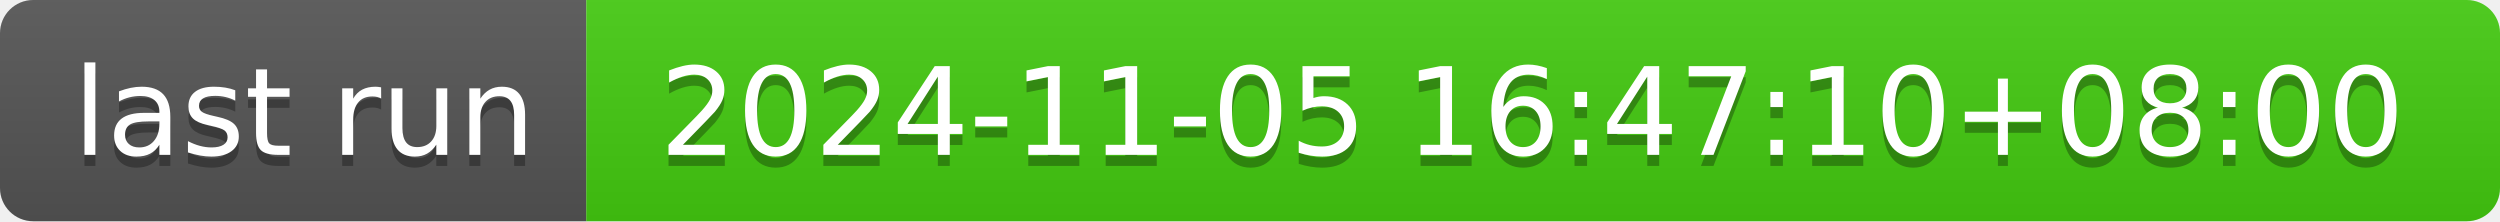
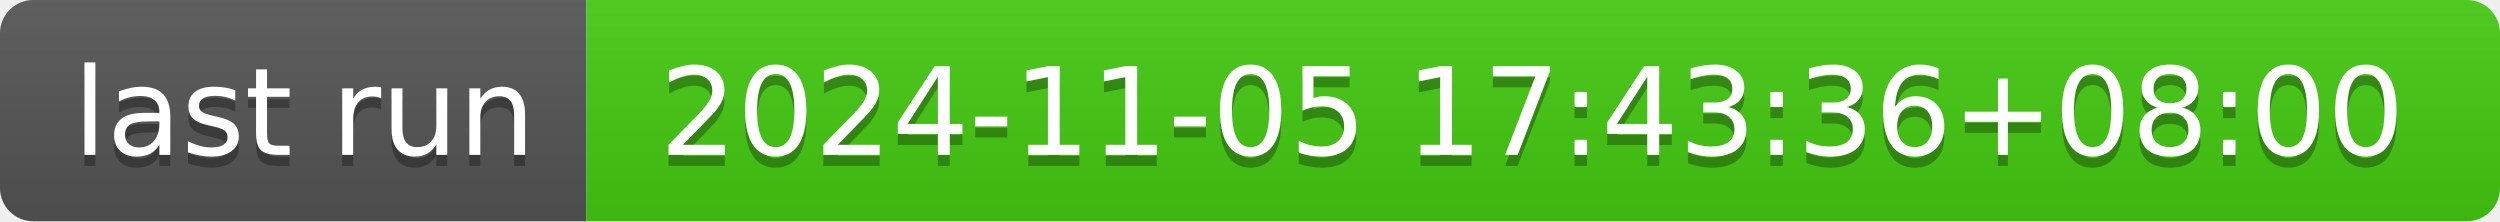
- <svg xmlns="http://www.w3.org/2000/svg" width="226" height="20" role="img" aria-label="last run: 2024-11-05 16:47:10+08:00">
+ <svg xmlns="http://www.w3.org/2000/svg" width="226" height="20" role="img" aria-label="last run: 2024-11-05 17:43:36+08:00">
  <linearGradient id="s" x2="0" y2="100%">
    <stop offset="0" stop-color="#bbb" stop-opacity=".1" />
    <stop offset="1" stop-opacity=".1" />
  </linearGradient>
  <clipPath id="r">
    <rect width="226" height="20" rx="3" fill="#fff" />
  </clipPath>
  <g clip-path="url(#r)">
    <rect width="53" height="20" fill="#555" />
    <rect x="53" width="173" height="20" fill="#4c1" />
    <rect width="226" height="20" fill="url(#s)" />
  </g>
  <g fill="#fff" text-anchor="middle" font-family="Verdana,Geneva,DejaVu Sans,sans-serif" text-rendering="geometricPrecision" font-size="110">
    <text aria-hidden="true" x="275" y="150" fill="#010101" fill-opacity=".3" transform="scale(.1)" textLength="430">last run</text>
    <text x="275" y="140" transform="scale(.1)" fill="#fff" textLength="430">last run</text>
-     <text aria-hidden="true" x="1385" y="150" fill="#010101" fill-opacity=".3" transform="scale(.1)" textLength="1630">2024-11-05 16:47:10+08:00</text>
-     <text x="1385" y="140" transform="scale(.1)" fill="#fff" textLength="1630">2024-11-05 16:47:10+08:00</text>
+     <text aria-hidden="true" x="1385" y="150" fill="#010101" fill-opacity=".3" transform="scale(.1)" textLength="1630">2024-11-05 17:43:36+08:00</text>
+     <text x="1385" y="140" transform="scale(.1)" fill="#fff" textLength="1630">2024-11-05 17:43:36+08:00</text>
  </g>
</svg>
